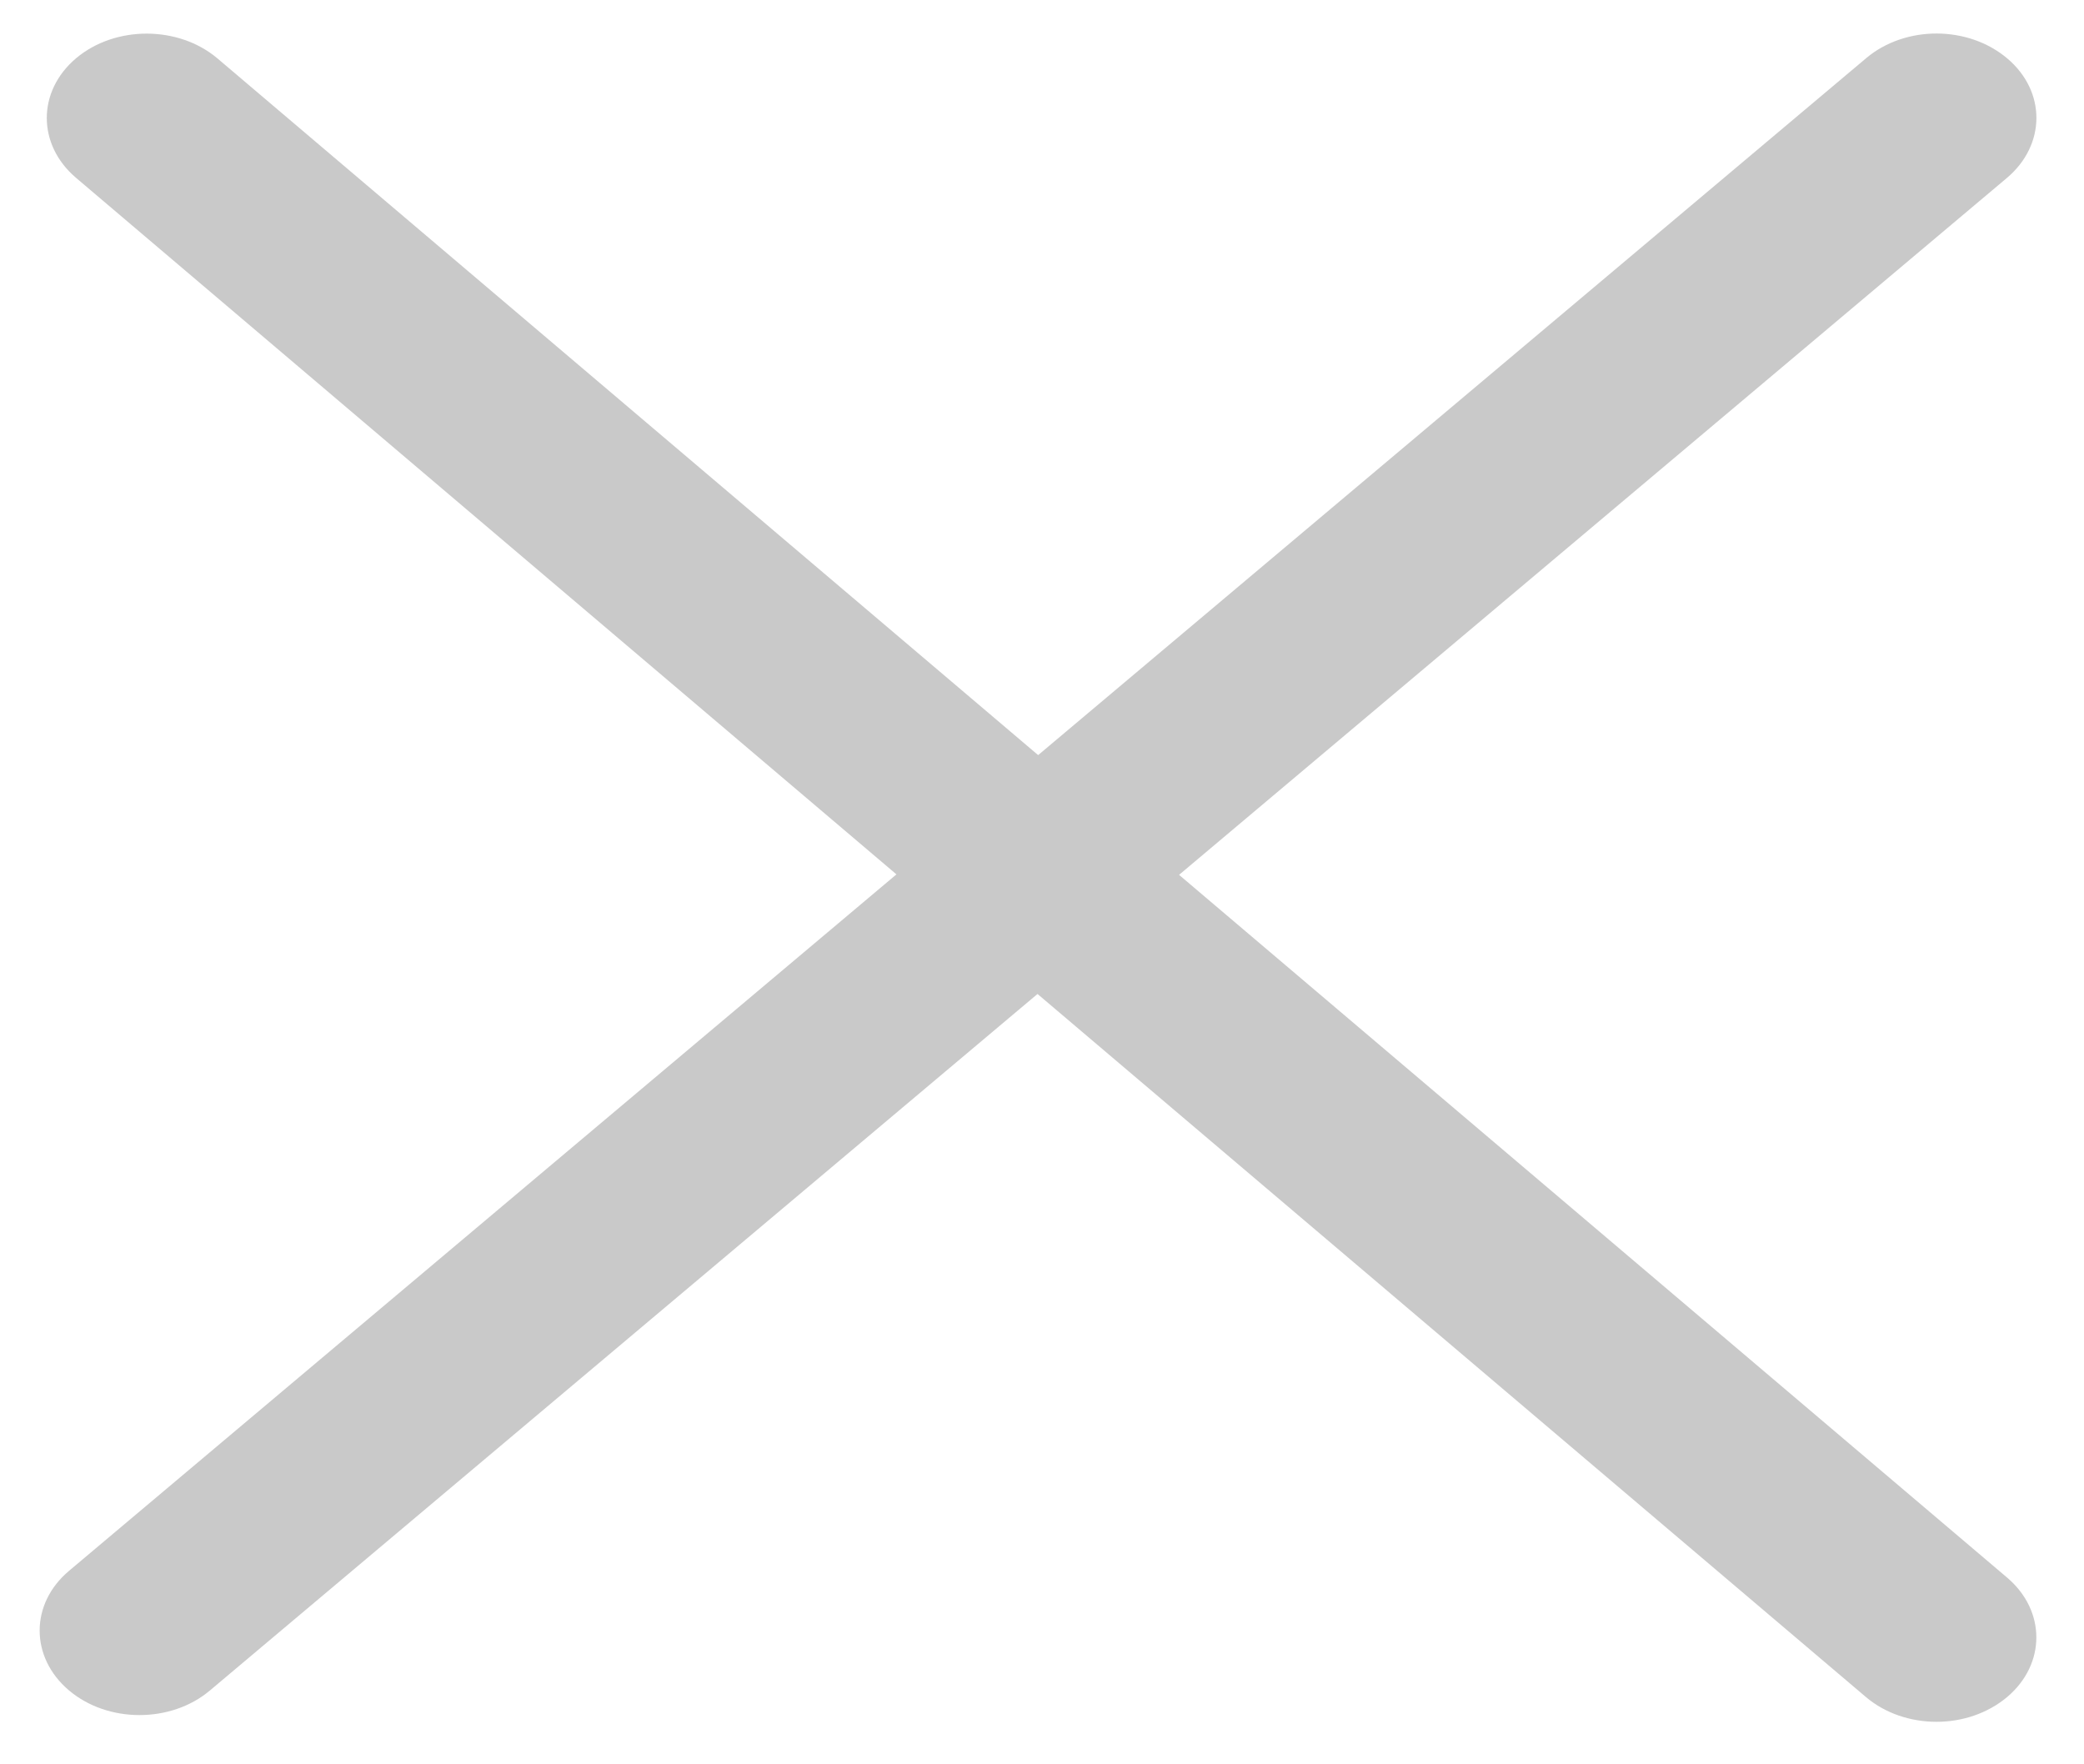
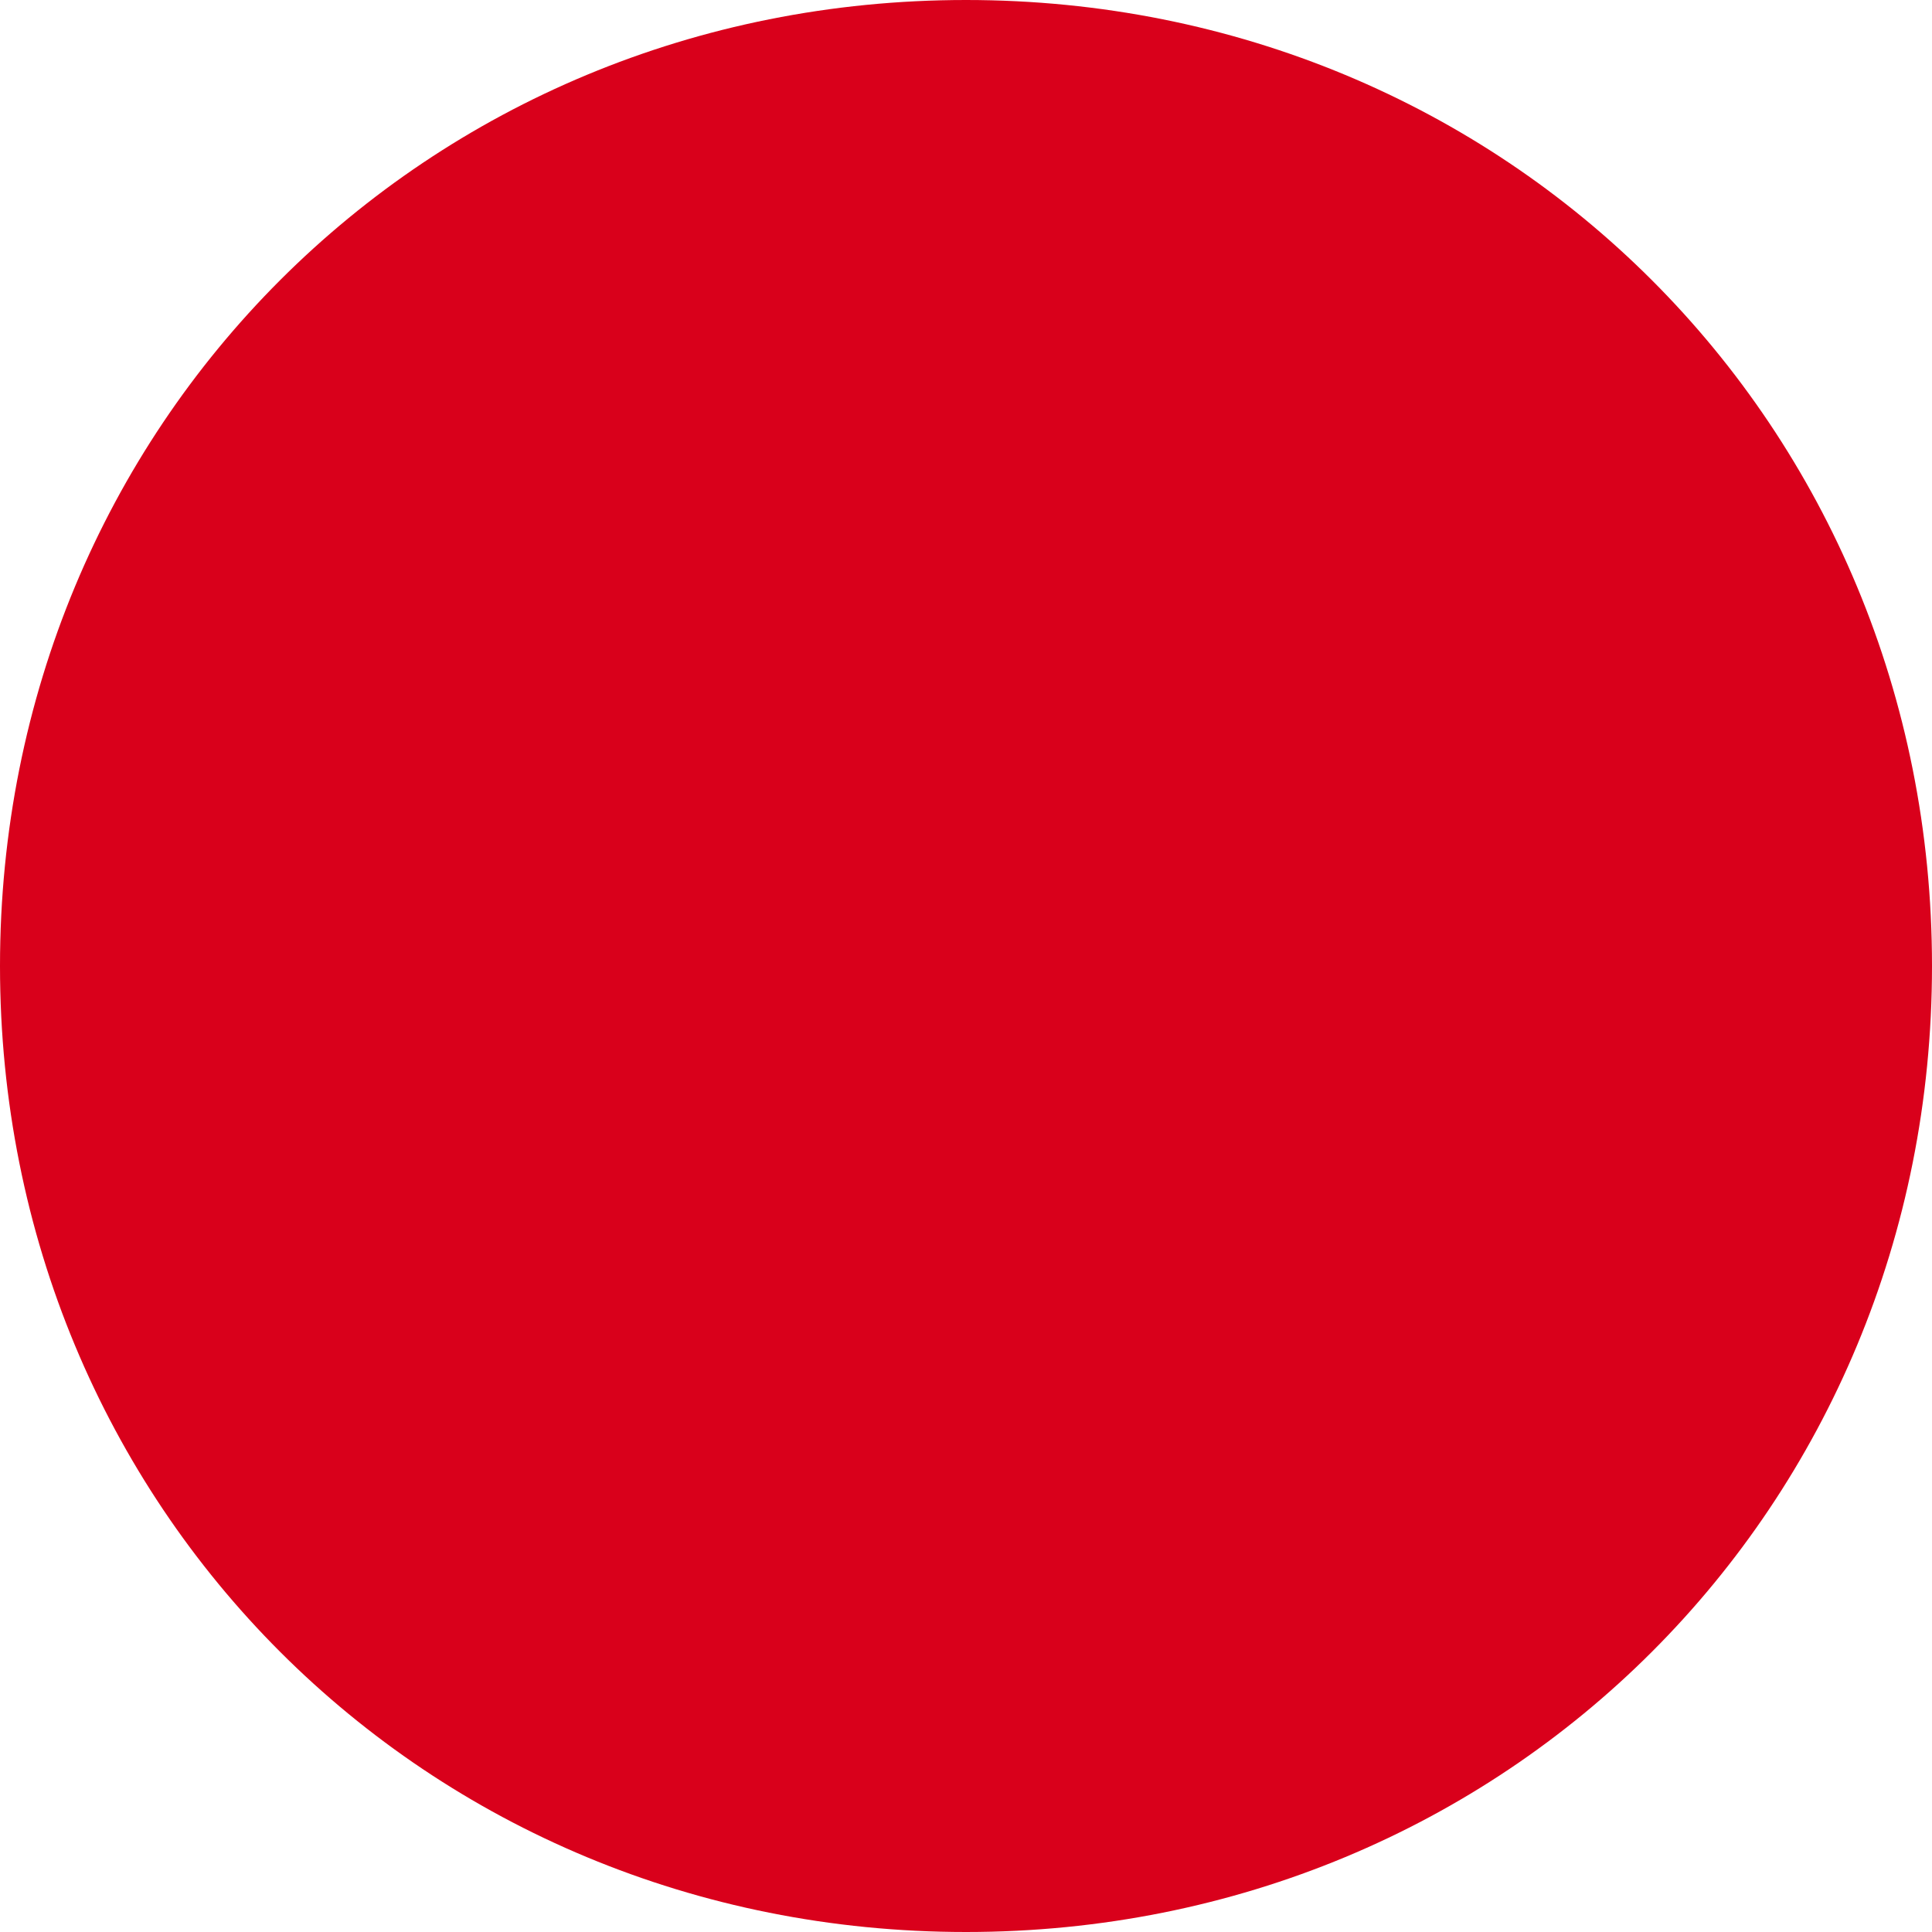
- <svg xmlns="http://www.w3.org/2000/svg" version="1.1" width="13px" height="11px">
-   <g transform="matrix(1 0 0 1 -2035 -1214 )">
-     <path d="M 7.355 5.457  L 12.519 1.11  C 12.763 0.904  12.765 0.571  12.522 0.365  C 12.278 0.158  11.885 0.157  11.641 0.363  L 6.476 4.71  L 1.356 0.364  C 1.113 0.159  0.719 0.158  0.475 0.363  C 0.231 0.569  0.231 0.902  0.474 1.109  L 5.592 5.454  L 0.431 9.798  C 0.187 10.003  0.186 10.336  0.429 10.543  C 0.55 10.646  0.71 10.698  0.87 10.698  C 1.029 10.698  1.188 10.647  1.309 10.545  L 6.472 6.2  L 11.639 10.585  C 11.76 10.688  11.92 10.74  12.08 10.74  C 12.24 10.74  12.398 10.688  12.52 10.586  C 12.763 10.381  12.764 10.048  12.521 9.841  L 7.355 5.457  Z " fill-rule="nonzero" fill="#c9c9c9" stroke="none" transform="matrix(1 0 0 1 2035 1214 )" />
+ <svg xmlns="http://www.w3.org/2000/svg" version="1.1" width="6px" height="6px">
+   <g transform="matrix(1 0 0 1 -1629 -1510 )">
+     <path d="M 1632 1510  C 1633.68 1510  1635 1511.32  1635 1513  C 1635 1514.68  1633.68 1516  1632 1516  C 1630.32 1516  1629 1514.68  1629 1513  C 1629 1511.32  1630.32 1510  1632 1510  Z " fill-rule="nonzero" fill="#d9001b" stroke="none" />
  </g>
</svg>
